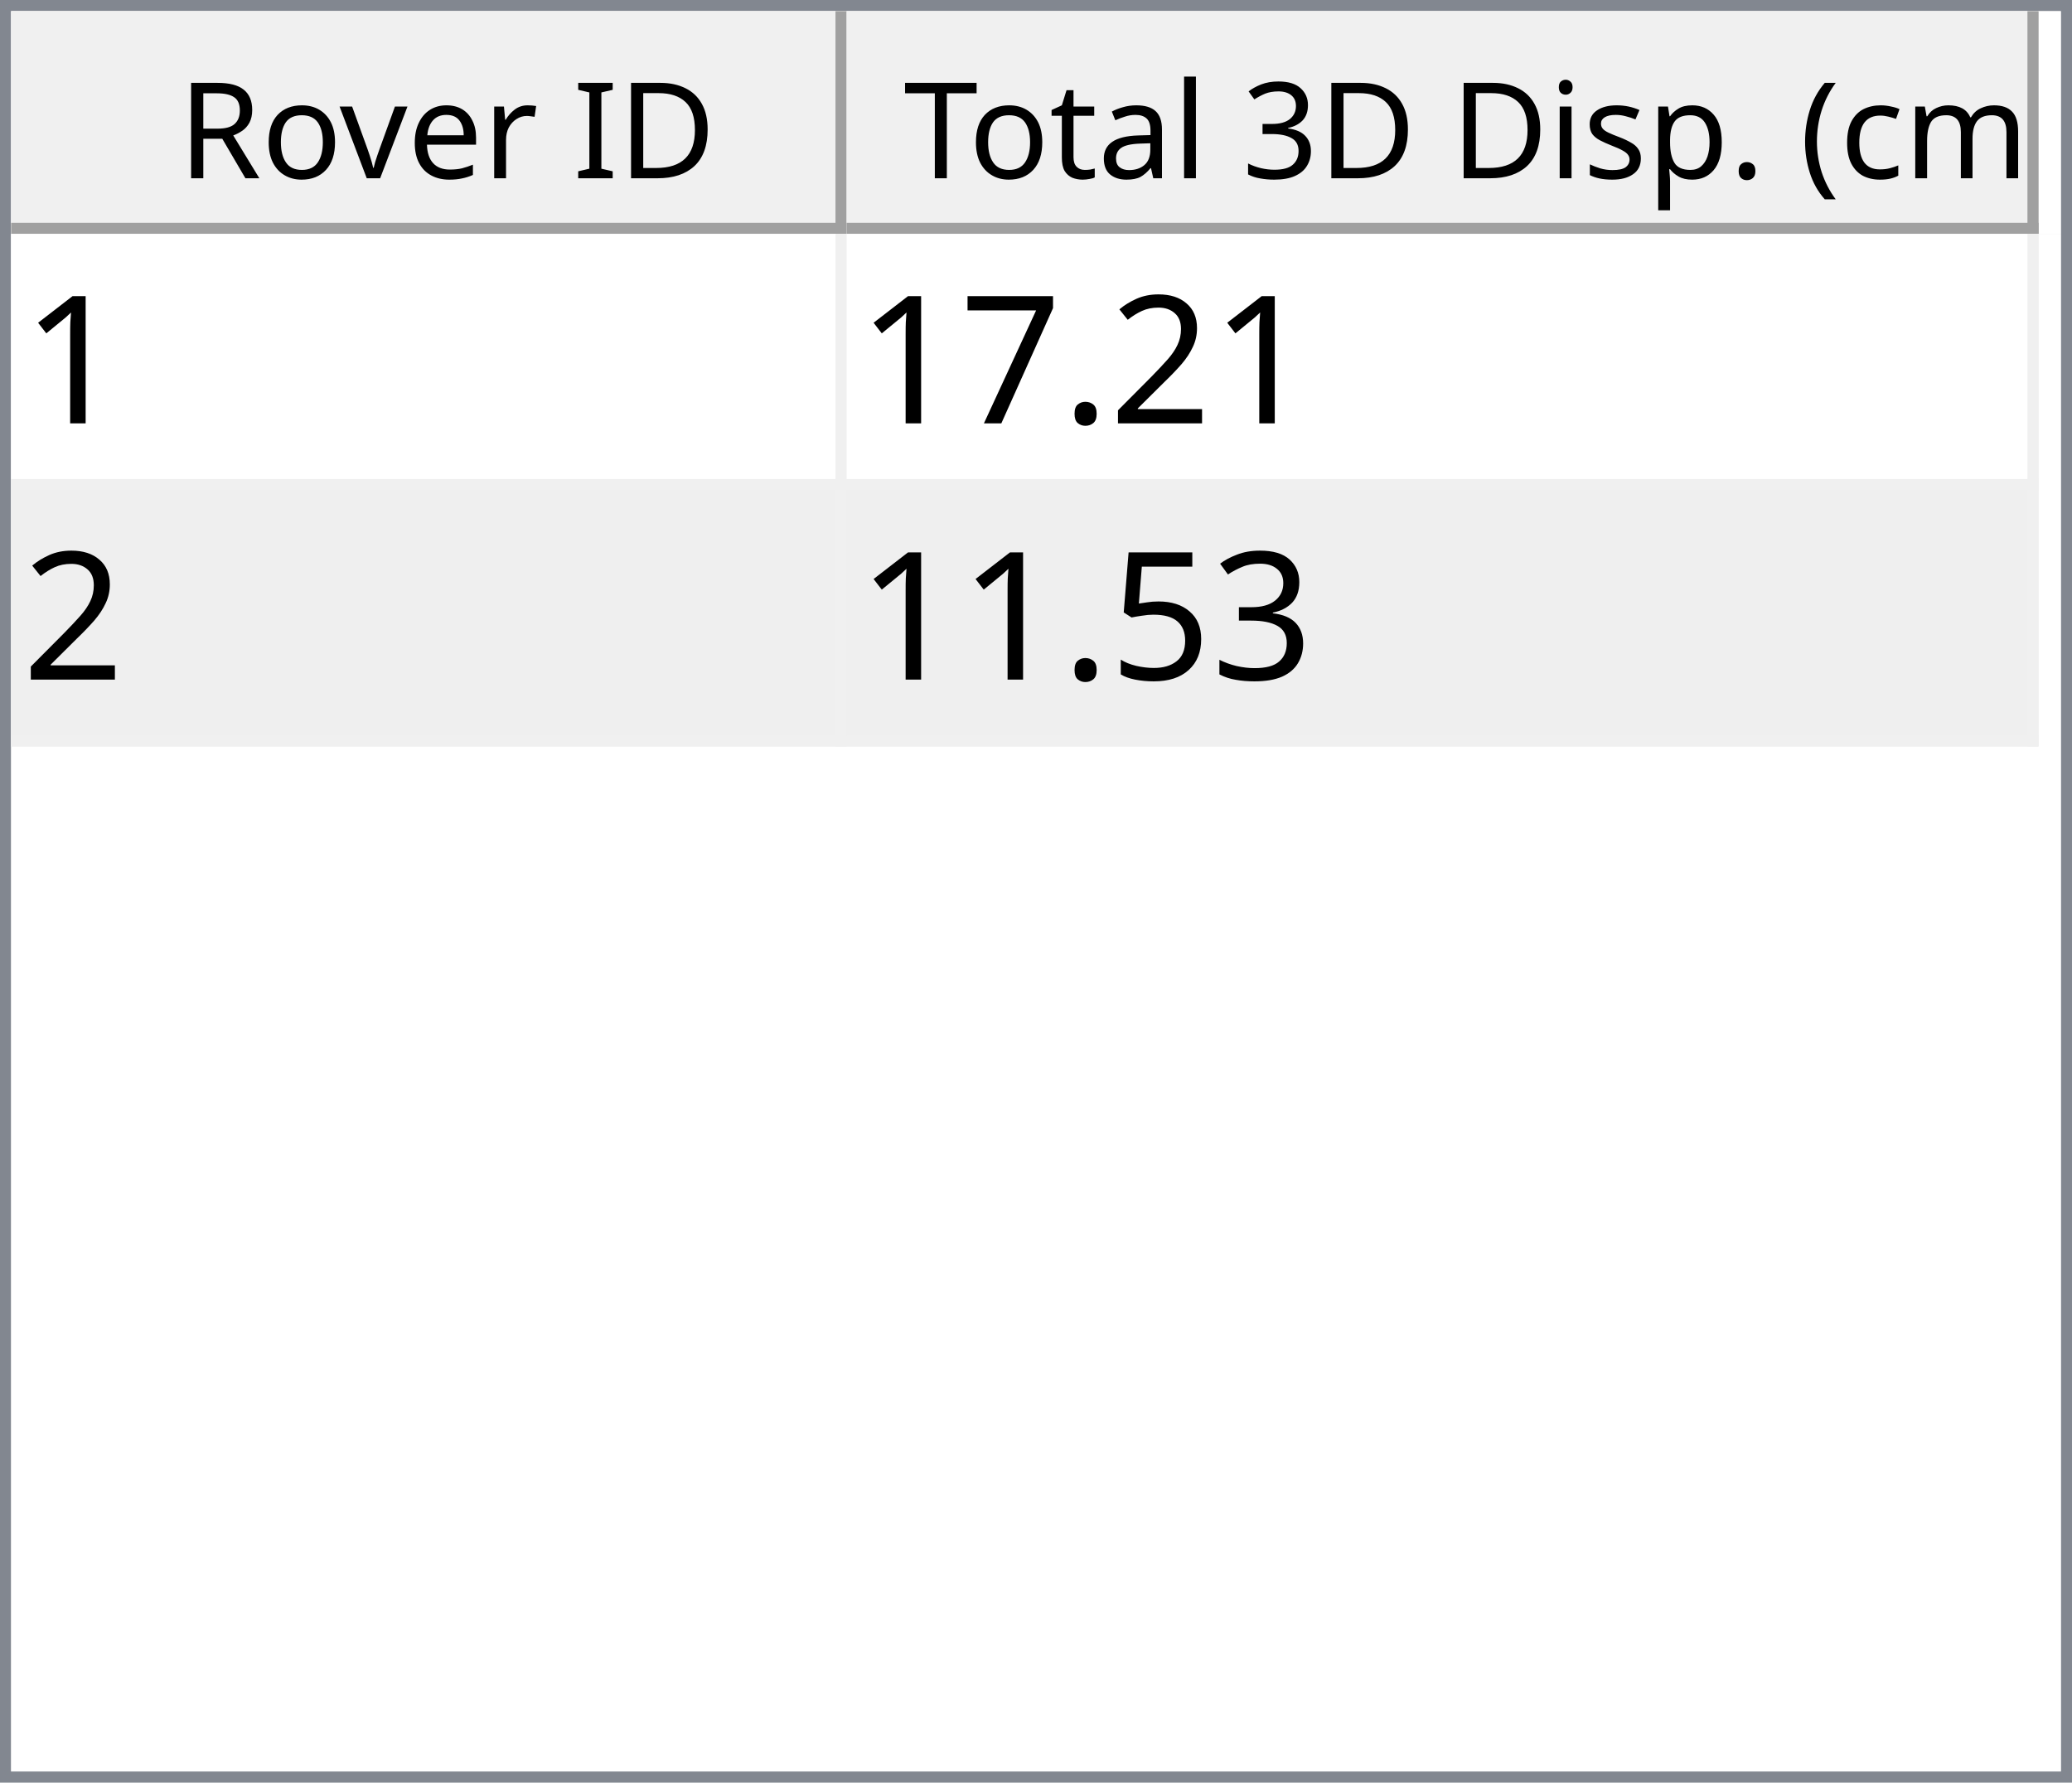
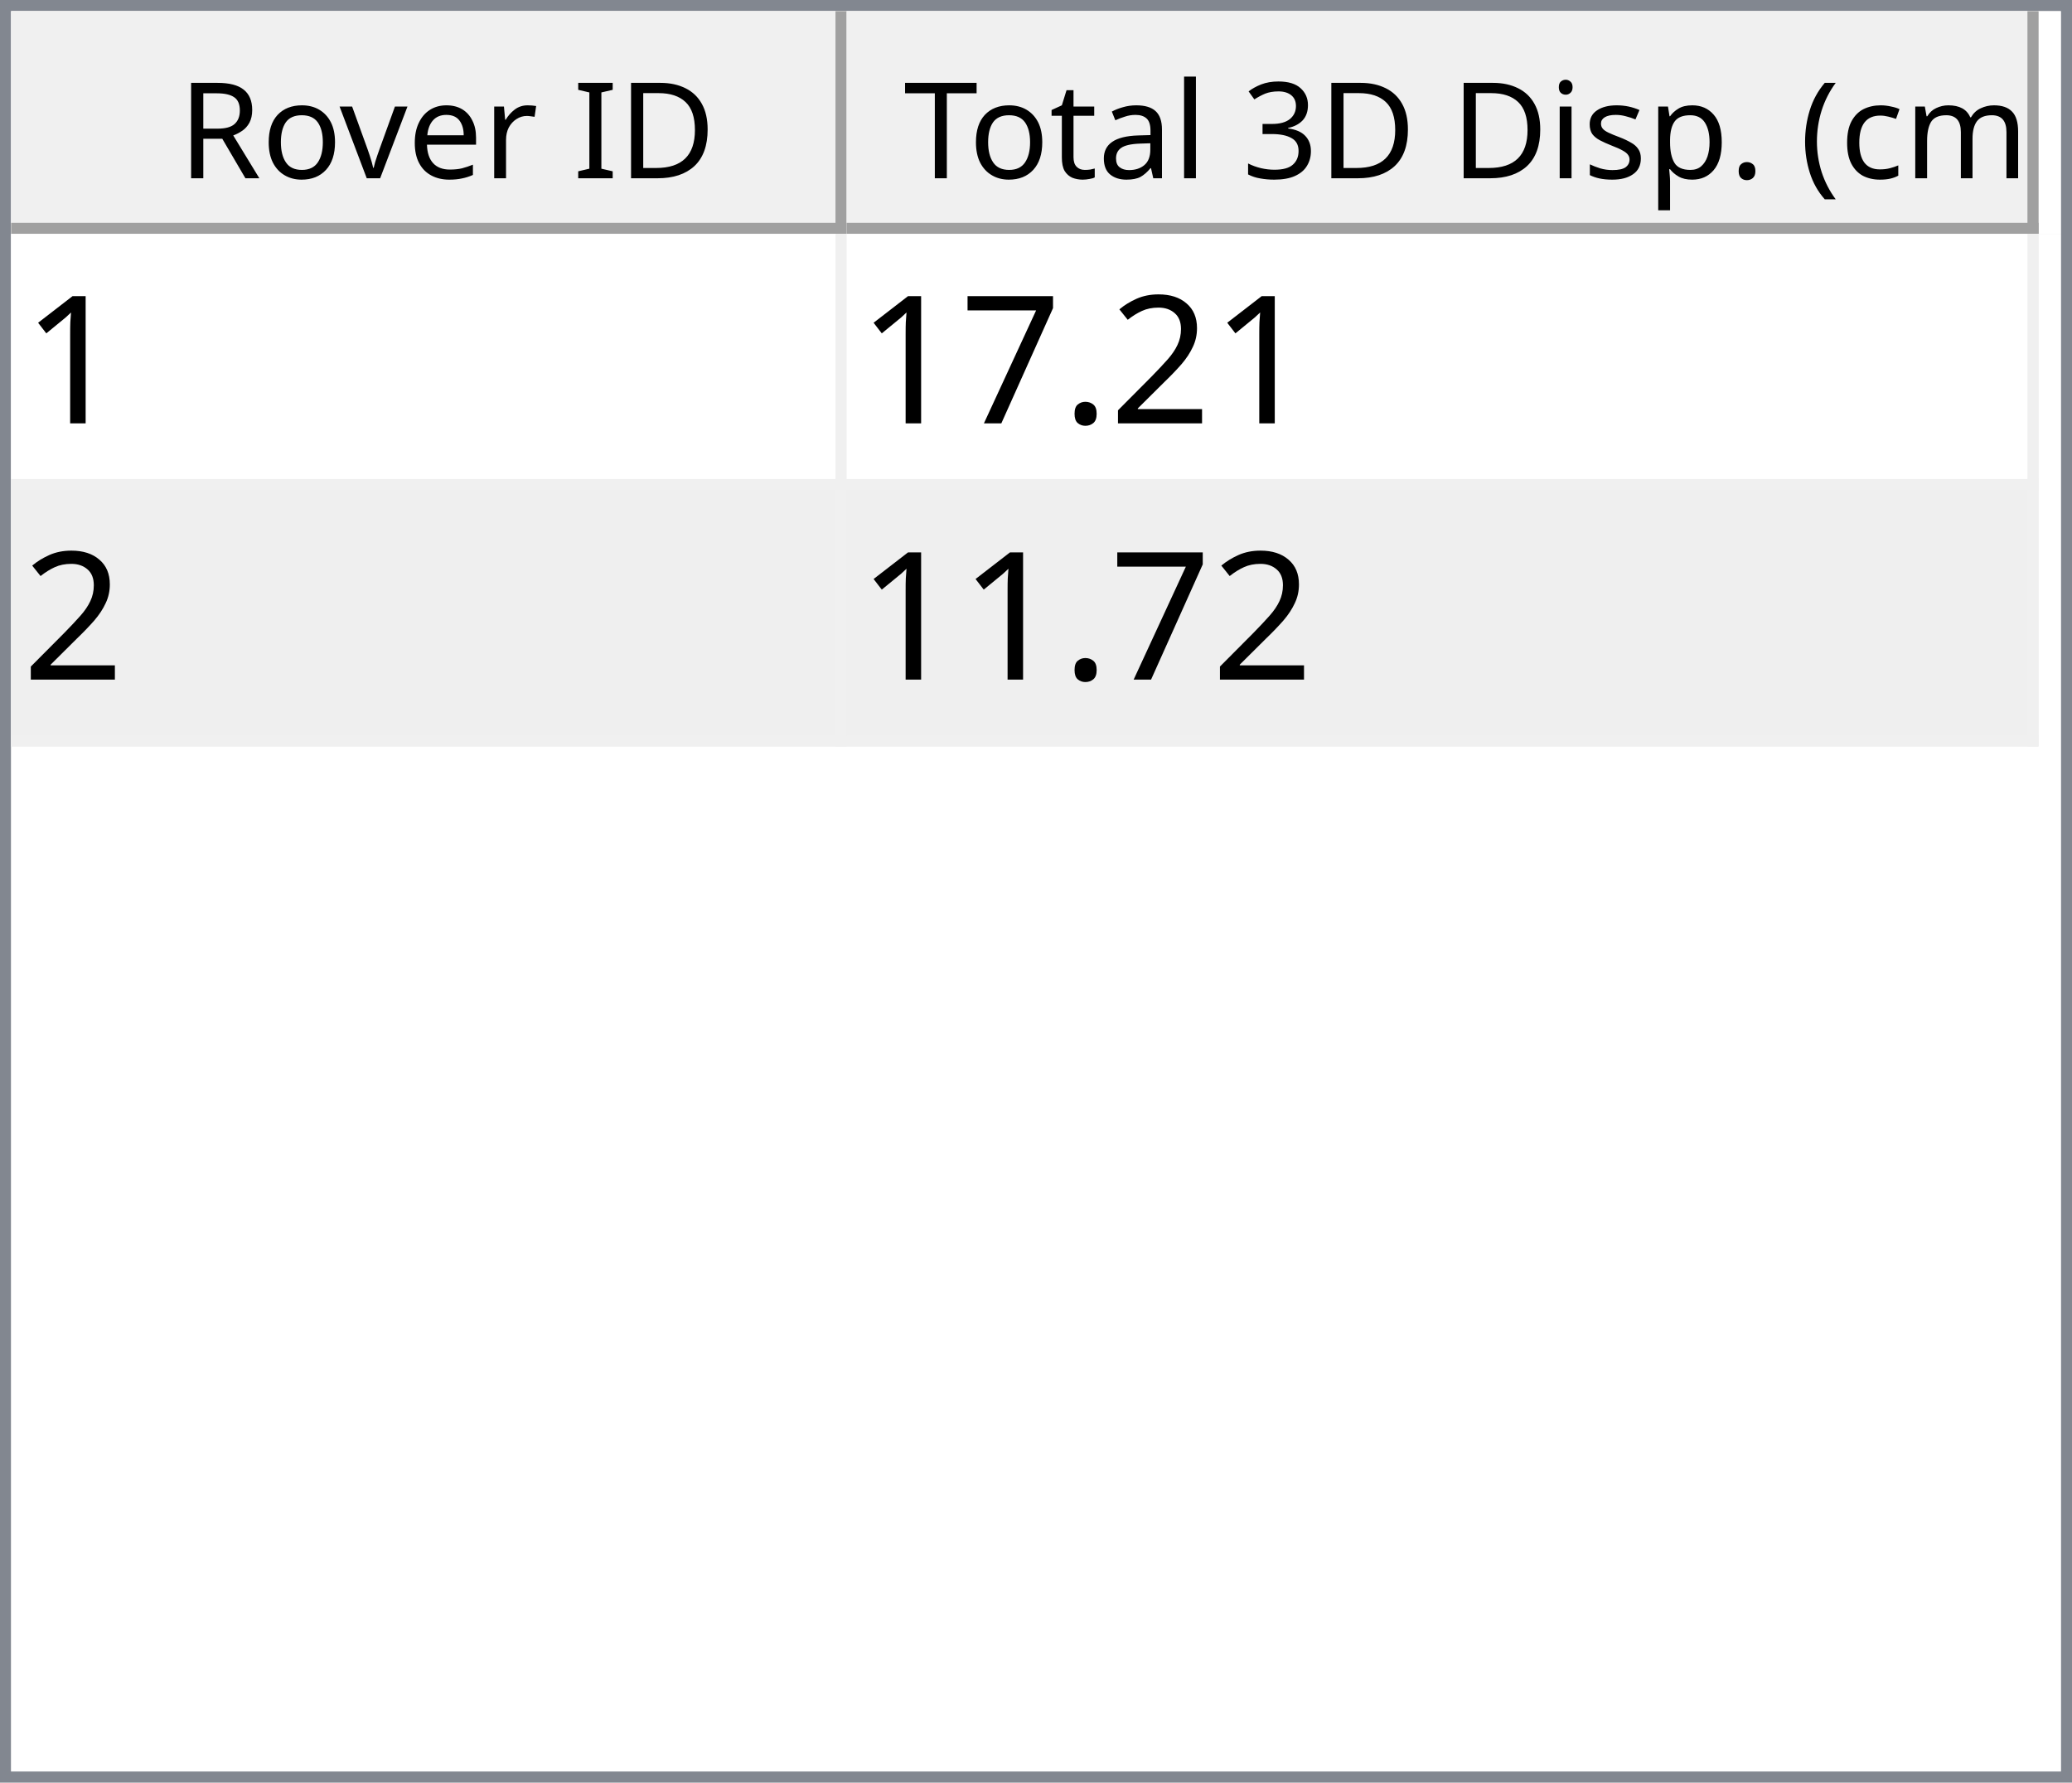
<svg xmlns="http://www.w3.org/2000/svg" style="fill-opacity:1; color-rendering:auto; color-interpolation:auto; text-rendering:auto; stroke:black; stroke-linecap:square; stroke-miterlimit:10; shape-rendering:auto; stroke-opacity:1; fill:black; stroke-dasharray:none; font-weight:normal; stroke-width:1; font-family:'Dialog'; font-style:normal; stroke-linejoin:miter; font-size:12px; stroke-dashoffset:0; image-rendering:auto;" width="186" height="160">
  <defs id="genericDefs" />
  <g>
    <defs id="defs1">
      <clipPath clipPathUnits="userSpaceOnUse" id="clipPath1">
        <path d="M0 0 L186 0 L186 160 L0 160 L0 0 Z" />
      </clipPath>
      <clipPath clipPathUnits="userSpaceOnUse" id="clipPath2">
        <path d="M0 0 L0 160 L186 160 L186 0 Z" />
      </clipPath>
      <clipPath clipPathUnits="userSpaceOnUse" id="clipPath3">
        <path d="M0 0 L0 20 L184 20 L184 0 Z" />
      </clipPath>
      <clipPath clipPathUnits="userSpaceOnUse" id="clipPath4">
        <path d="M0 0 L0 20 L75 20 L75 0 Z" />
      </clipPath>
      <clipPath clipPathUnits="userSpaceOnUse" id="clipPath5">
        <path d="M1 1 L1 19 L74 19 L74 1 Z" />
      </clipPath>
      <clipPath clipPathUnits="userSpaceOnUse" id="clipPath6">
        <path d="M0 0 L0 18 L73 18 L73 0 Z" />
      </clipPath>
      <clipPath clipPathUnits="userSpaceOnUse" id="clipPath7">
        <path d="M-0.5 -0.5 L-0.5 19.5 L74.5 19.5 L74.5 -0.5 Z" />
      </clipPath>
      <clipPath clipPathUnits="userSpaceOnUse" id="clipPath8">
        <path d="M0 0 L0 20 L107 20 L107 0 Z" />
      </clipPath>
      <clipPath clipPathUnits="userSpaceOnUse" id="clipPath9">
        <path d="M1 1 L1 19 L106 19 L106 1 Z" />
      </clipPath>
      <clipPath clipPathUnits="userSpaceOnUse" id="clipPath10">
        <path d="M0 0 L0 18 L105 18 L105 0 Z" />
      </clipPath>
      <clipPath clipPathUnits="userSpaceOnUse" id="clipPath11">
        <path d="M-0.5 -0.5 L-0.5 19.5 L106.5 19.5 L106.5 -0.5 Z" />
      </clipPath>
      <clipPath clipPathUnits="userSpaceOnUse" id="clipPath12">
        <path d="M0 0 L0 138 L184 138 L184 0 Z" />
      </clipPath>
      <clipPath clipPathUnits="userSpaceOnUse" id="clipPath13">
        <path d="M0 0 L0 46 L182 46 L182 0 Z" />
      </clipPath>
      <clipPath clipPathUnits="userSpaceOnUse" id="clipPath14">
        <path d="M-0.5 -0.5 L-0.5 45.5 L181.5 45.5 L181.5 -0.5 Z" />
      </clipPath>
      <clipPath clipPathUnits="userSpaceOnUse" id="clipPath15">
        <path d="M0 0 L0 22 L74 22 L74 0 Z" />
      </clipPath>
      <clipPath clipPathUnits="userSpaceOnUse" id="clipPath16">
        <path d="M0 0 L0 22 L106 22 L106 0 Z" />
      </clipPath>
      <font horiz-adv-x="64.551" id="font1">
        <font-face ascent="107.91" descent="25.098" units-per-em="100" style="font-style:normal; font-family:Segoe UI; font-weight:normal;" />
        <missing-glyph horiz-adv-x="64.551" d="M8.109 0 L8.109 68.266 L56.453 68.266 L56.453 0 L8.109 0 ZM15.328 7.234 L49.219 7.234 L49.219 61.031 L15.328 61.031 L15.328 7.234 Z" />
        <glyph unicode="D" horiz-adv-x="70.117" d="M9.188 0 L9.188 70.016 L28.516 70.016 Q65.531 70.016 65.531 35.891 Q65.531 19.672 55.25 9.836 Q44.969 0 27.734 0 L9.188 0 ZM17.391 62.594 L17.391 7.422 L27.828 7.422 Q41.609 7.422 49.273 14.797 Q56.938 22.172 56.938 35.688 Q56.938 62.594 28.328 62.594 L17.391 62.594 Z" />
        <glyph unicode="I" horiz-adv-x="26.611" d="M17.391 0 L9.188 0 L9.188 70.016 L17.391 70.016 L17.391 0 Z" />
        <glyph unicode=" " horiz-adv-x="27.393" d="" />
        <glyph unicode="r" horiz-adv-x="34.766" d="M34.188 41.891 Q32.078 43.5 28.125 43.5 Q23 43.5 19.555 38.672 Q16.109 33.844 16.109 25.484 L16.109 0 L8.109 0 L8.109 50 L16.109 50 L16.109 39.703 L16.312 39.703 Q18.016 44.969 21.531 47.922 Q25.047 50.875 29.391 50.875 Q32.516 50.875 34.188 50.203 L34.188 41.891 Z" />
        <glyph unicode="e" horiz-adv-x="52.295" d="M48.297 23 L12.984 23 Q13.188 14.656 17.484 10.109 Q21.781 5.562 29.297 5.562 Q37.75 5.562 44.828 11.141 L44.828 3.609 Q38.234 -1.172 27.391 -1.172 Q16.797 -1.172 10.742 5.641 Q4.688 12.453 4.688 24.812 Q4.688 36.469 11.305 43.82 Q17.922 51.172 27.734 51.172 Q37.547 51.172 42.922 44.828 Q48.297 38.484 48.297 27.203 L48.297 23 ZM40.094 29.781 Q40.047 36.719 36.75 40.578 Q33.453 44.438 27.594 44.438 Q21.922 44.438 17.969 40.383 Q14.016 36.328 13.094 29.781 L40.094 29.781 Z" />
        <glyph unicode="v" horiz-adv-x="47.9" d="M47.406 50 L27.484 0 L19.625 0 L0.688 50 L9.469 50 L22.172 13.672 Q23.578 9.672 23.922 6.688 L24.125 6.688 Q24.609 10.453 25.688 13.484 L38.969 50 L47.406 50 Z" />
        <glyph unicode="o" horiz-adv-x="58.594" d="M29 -1.172 Q17.922 -1.172 11.305 5.836 Q4.688 12.844 4.688 24.422 Q4.688 37.016 11.57 44.094 Q18.453 51.172 30.172 51.172 Q41.359 51.172 47.633 44.289 Q53.906 37.406 53.906 25.203 Q53.906 13.234 47.141 6.031 Q40.375 -1.172 29 -1.172 ZM29.594 44.438 Q21.875 44.438 17.383 39.188 Q12.891 33.938 12.891 24.703 Q12.891 15.828 17.43 10.695 Q21.969 5.562 29.594 5.562 Q37.359 5.562 41.531 10.594 Q45.703 15.625 45.703 24.906 Q45.703 34.281 41.531 39.359 Q37.359 44.438 29.594 44.438 Z" />
        <glyph unicode="R" horiz-adv-x="59.814" d="M59.375 0 L49.609 0 L37.891 19.625 Q36.281 22.359 34.766 24.289 Q33.25 26.219 31.664 27.438 Q30.078 28.656 28.25 29.219 Q26.422 29.781 24.125 29.781 L17.391 29.781 L17.391 0 L9.188 0 L9.188 70.016 L30.078 70.016 Q34.672 70.016 38.555 68.867 Q42.438 67.719 45.289 65.375 Q48.141 63.031 49.758 59.547 Q51.375 56.062 51.375 51.375 Q51.375 47.703 50.273 44.656 Q49.172 41.609 47.148 39.211 Q45.125 36.812 42.266 35.133 Q39.406 33.453 35.844 32.516 L35.844 32.328 Q37.594 31.547 38.891 30.547 Q40.188 29.547 41.359 28.18 Q42.531 26.812 43.68 25.078 Q44.828 23.344 46.234 21.047 L59.375 0 ZM17.391 62.594 L17.391 37.203 L28.516 37.203 Q31.594 37.203 34.203 38.133 Q36.812 39.062 38.719 40.797 Q40.625 42.531 41.703 45.047 Q42.781 47.562 42.781 50.688 Q42.781 56.297 39.141 59.445 Q35.5 62.594 28.609 62.594 L17.391 62.594 Z" />
        <glyph unicode=")" horiz-adv-x="30.176" d="M8.297 -15.922 L1.172 -15.922 Q16.406 2.344 16.406 26.812 Q16.406 51.469 1.078 70.016 L8.297 70.016 Q23.531 52.156 23.531 26.703 Q23.531 1.375 8.297 -15.922 Z" />
        <glyph unicode="m" horiz-adv-x="86.133" d="M79.109 0 L71.094 0 L71.094 28.719 Q71.094 37.016 68.531 40.727 Q65.969 44.438 59.906 44.438 Q54.781 44.438 51.195 39.75 Q47.609 35.062 47.609 28.516 L47.609 0 L39.594 0 L39.594 29.688 Q39.594 44.438 28.219 44.438 Q22.953 44.438 19.531 40.016 Q16.109 35.594 16.109 28.516 L16.109 0 L8.109 0 L8.109 50 L16.109 50 L16.109 42.094 L16.312 42.094 Q21.625 51.172 31.844 51.172 Q36.969 51.172 40.773 48.312 Q44.578 45.453 46 40.828 Q51.562 51.172 62.594 51.172 Q79.109 51.172 79.109 30.812 L79.109 0 Z" />
        <glyph unicode="c" horiz-adv-x="46.191" d="M42.188 2.297 Q36.422 -1.172 28.516 -1.172 Q17.828 -1.172 11.258 5.789 Q4.688 12.75 4.688 23.828 Q4.688 36.188 11.766 43.68 Q18.844 51.172 30.672 51.172 Q37.25 51.172 42.281 48.734 L42.281 40.531 Q36.719 44.438 30.375 44.438 Q22.703 44.438 17.797 38.945 Q12.891 33.453 12.891 24.516 Q12.891 15.719 17.508 10.641 Q22.125 5.562 29.891 5.562 Q36.422 5.562 42.188 9.906 L42.188 2.297 Z" />
        <glyph unicode="(" horiz-adv-x="30.176" d="M29.109 -15.922 L21.969 -15.922 Q6.844 1.375 6.844 26.703 Q6.844 52.156 21.969 70.016 L29.203 70.016 Q13.875 51.469 13.875 26.812 Q13.875 2.344 29.109 -15.922 Z" />
        <glyph unicode="." horiz-adv-x="21.68" d="M10.891 -1.078 Q8.641 -1.078 7.055 0.539 Q5.469 2.156 5.469 4.391 Q5.469 6.641 7.055 8.273 Q8.641 9.906 10.891 9.906 Q13.188 9.906 14.797 8.273 Q16.406 6.641 16.406 4.391 Q16.406 2.156 14.797 0.539 Q13.188 -1.078 10.891 -1.078 Z" />
        <glyph unicode="p" horiz-adv-x="58.789" d="M16.312 7.234 L16.109 7.234 L16.109 -23 L8.109 -23 L8.109 50 L16.109 50 L16.109 41.219 L16.312 41.219 Q22.219 51.172 33.594 51.172 Q43.266 51.172 48.688 44.461 Q54.109 37.75 54.109 26.469 Q54.109 13.922 48 6.375 Q41.891 -1.172 31.297 -1.172 Q21.578 -1.172 16.312 7.234 ZM16.109 27.391 L16.109 20.406 Q16.109 14.203 20.141 9.883 Q24.172 5.562 30.375 5.562 Q37.641 5.562 41.773 11.133 Q45.906 16.703 45.906 26.609 Q45.906 34.969 42.047 39.703 Q38.188 44.438 31.594 44.438 Q24.609 44.438 20.359 39.578 Q16.109 34.719 16.109 27.391 Z" />
        <glyph unicode="s" horiz-adv-x="42.432" d="M5.078 1.812 L5.078 10.406 Q11.625 5.562 19.484 5.562 Q30.031 5.562 30.031 12.594 Q30.031 14.594 29.125 15.992 Q28.219 17.391 26.68 18.461 Q25.141 19.531 23.07 20.383 Q21 21.234 18.609 22.172 Q15.281 23.484 12.766 24.828 Q10.25 26.172 8.57 27.859 Q6.891 29.547 6.031 31.695 Q5.172 33.844 5.172 36.719 Q5.172 40.234 6.789 42.945 Q8.406 45.656 11.086 47.484 Q13.766 49.312 17.211 50.242 Q20.656 51.172 24.312 51.172 Q30.812 51.172 35.938 48.922 L35.938 40.828 Q30.422 44.438 23.25 44.438 Q21 44.438 19.195 43.922 Q17.391 43.406 16.094 42.477 Q14.797 41.547 14.086 40.258 Q13.375 38.969 13.375 37.406 Q13.375 35.453 14.086 34.133 Q14.797 32.812 16.164 31.789 Q17.531 30.766 19.484 29.938 Q21.438 29.109 23.922 28.125 Q27.25 26.859 29.883 25.516 Q32.516 24.172 34.375 22.484 Q36.234 20.797 37.234 18.602 Q38.234 16.406 38.234 13.375 Q38.234 9.672 36.602 6.938 Q34.969 4.203 32.234 2.398 Q29.5 0.594 25.93 -0.289 Q22.359 -1.172 18.453 -1.172 Q10.75 -1.172 5.078 1.812 Z" />
        <glyph unicode="i" horiz-adv-x="24.219" d="M12.203 62.703 Q10.062 62.703 8.547 64.164 Q7.031 65.625 7.031 67.875 Q7.031 70.125 8.547 71.609 Q10.062 73.094 12.203 73.094 Q14.406 73.094 15.945 71.609 Q17.484 70.125 17.484 67.875 Q17.484 65.719 15.945 64.211 Q14.406 62.703 12.203 62.703 ZM16.109 0 L8.109 0 L8.109 50 L16.109 50 L16.109 0 Z" />
        <glyph unicode="3" horiz-adv-x="53.906" d="M46.531 19.828 Q46.531 15.094 44.75 11.211 Q42.969 7.328 39.719 4.57 Q36.469 1.812 31.93 0.297 Q27.391 -1.219 21.922 -1.219 Q11.922 -1.219 6 2.594 L6 11.188 Q13.094 5.609 22.219 5.609 Q25.875 5.609 28.828 6.539 Q31.781 7.469 33.906 9.227 Q36.031 10.984 37.18 13.477 Q38.328 15.969 38.328 19.094 Q38.328 32.812 18.797 32.812 L12.984 32.812 L12.984 39.594 L18.5 39.594 Q35.797 39.594 35.797 52.484 Q35.797 64.406 22.609 64.406 Q15.188 64.406 8.688 59.422 L8.688 67.188 Q15.375 71.188 24.609 71.188 Q29 71.188 32.57 69.969 Q36.141 68.75 38.68 66.555 Q41.219 64.359 42.609 61.281 Q44 58.203 44 54.5 Q44 40.672 30.031 36.719 L30.031 36.531 Q33.594 36.141 36.625 34.797 Q39.656 33.453 41.852 31.305 Q44.047 29.156 45.289 26.25 Q46.531 23.344 46.531 19.828 Z" />
        <glyph unicode="l" horiz-adv-x="24.219" d="M16.109 0 L8.109 0 L8.109 74.031 L16.109 74.031 L16.109 0 Z" />
        <glyph unicode="a" horiz-adv-x="50.879" d="M43.891 0 L35.891 0 L35.891 7.812 L35.688 7.812 Q30.469 -1.172 20.312 -1.172 Q12.844 -1.172 8.617 2.781 Q4.391 6.734 4.391 13.281 Q4.391 27.297 20.906 29.594 L35.891 31.688 Q35.891 44.438 25.594 44.438 Q16.547 44.438 9.281 38.281 L9.281 46.484 Q16.656 51.172 26.266 51.172 Q43.891 51.172 43.891 32.516 L43.891 0 ZM35.891 25.297 L23.828 23.641 Q18.266 22.859 15.43 20.875 Q12.594 18.891 12.594 13.875 Q12.594 10.203 15.211 7.883 Q17.828 5.562 22.172 5.562 Q28.125 5.562 32.008 9.742 Q35.891 13.922 35.891 20.312 L35.891 25.297 Z" />
        <glyph unicode="t" horiz-adv-x="33.887" d="M31.297 0.484 Q28.469 -1.078 23.828 -1.078 Q10.688 -1.078 10.688 13.578 L10.688 43.172 L2.094 43.172 L2.094 50 L10.688 50 L10.688 62.203 L18.703 64.797 L18.703 50 L31.297 50 L31.297 43.172 L18.703 43.172 L18.703 14.984 Q18.703 9.969 20.414 7.82 Q22.125 5.672 26.078 5.672 Q29.109 5.672 31.297 7.328 L31.297 0.484 Z" />
        <glyph unicode="T" horiz-adv-x="52.393" d="M50.594 62.594 L30.375 62.594 L30.375 0 L22.172 0 L22.172 62.594 L2 62.594 L2 70.016 L50.594 70.016 L50.594 62.594 Z" />
      </font>
      <font horiz-adv-x="75.0" id="font2">
        <font-face ascent="100.537" descent="21.973" units-per-em="100" style="font-style:normal; font-family:sans-serif; font-weight:normal;" />
        <missing-glyph horiz-adv-x="75.0" d="M12.5 0 L12.5 62.5 L62.5 62.5 L62.5 0 L12.5 0 ZM14.062 1.562 L60.938 1.562 L60.938 60.938 L14.062 60.938 L14.062 1.562 Z" />
        <glyph unicode="1" horiz-adv-x="55.615" d="M37.25 0 L28.469 0 L28.469 56 Q25.297 52.984 20.141 49.953 Q14.984 46.922 10.891 45.406 L10.891 53.906 Q18.266 57.375 23.781 62.305 Q29.297 67.234 31.594 71.875 L37.25 71.875 L37.25 0 Z" />
        <glyph unicode="2" horiz-adv-x="55.615" d="M50.344 8.453 L50.344 0 L3.031 0 Q2.938 3.172 4.047 6.109 Q5.859 10.938 9.836 15.625 Q13.812 20.312 21.344 26.469 Q33.016 36.031 37.117 41.625 Q41.219 47.219 41.219 52.203 Q41.219 57.422 37.477 61.008 Q33.734 64.594 27.734 64.594 Q21.391 64.594 17.578 60.789 Q13.766 56.984 13.719 50.25 L4.688 51.172 Q5.609 61.281 11.664 66.578 Q17.719 71.875 27.938 71.875 Q38.234 71.875 44.242 66.164 Q50.25 60.453 50.25 52 Q50.25 47.703 48.492 43.555 Q46.734 39.406 42.656 34.812 Q38.578 30.219 29.109 22.219 Q21.188 15.578 18.945 13.211 Q16.703 10.844 15.234 8.453 L50.344 8.453 Z" />
        <glyph unicode="." horiz-adv-x="27.783" d="M9.078 0 L9.078 10.016 L19.094 10.016 L19.094 0 L9.078 0 Z" />
        <glyph unicode="7" horiz-adv-x="55.615" d="M4.734 62.203 L4.734 70.656 L51.078 70.656 L51.078 63.812 Q44.234 56.547 37.523 44.484 Q30.812 32.422 27.156 19.672 Q24.516 10.688 23.781 0 L14.75 0 Q14.891 8.453 18.062 20.414 Q21.234 32.375 27.172 43.484 Q33.109 54.594 39.797 62.203 L4.734 62.203 Z" />
-         <glyph unicode="3" horiz-adv-x="55.615" d="M4.203 18.891 L12.984 20.062 Q14.5 12.594 18.141 9.297 Q21.781 6 27 6 Q33.203 6 37.477 10.297 Q41.75 14.594 41.75 20.953 Q41.75 27 37.797 30.93 Q33.844 34.859 27.734 34.859 Q25.25 34.859 21.531 33.891 L22.516 41.609 Q23.391 41.5 23.922 41.5 Q29.547 41.5 34.039 44.43 Q38.531 47.359 38.531 53.469 Q38.531 58.297 35.258 61.477 Q31.984 64.656 26.812 64.656 Q21.688 64.656 18.266 61.43 Q14.844 58.203 13.875 51.766 L5.078 53.328 Q6.688 62.156 12.398 67.016 Q18.109 71.875 26.609 71.875 Q32.469 71.875 37.398 69.359 Q42.328 66.844 44.945 62.5 Q47.562 58.156 47.562 53.266 Q47.562 48.641 45.07 44.828 Q42.578 41.016 37.703 38.766 Q44.047 37.312 47.562 32.695 Q51.078 28.078 51.078 21.141 Q51.078 11.766 44.242 5.25 Q37.406 -1.266 26.953 -1.266 Q17.531 -1.266 11.305 4.352 Q5.078 9.969 4.203 18.891 Z" />
-         <glyph unicode="5" horiz-adv-x="55.615" d="M4.156 18.75 L13.375 19.531 Q14.406 12.797 18.141 9.398 Q21.875 6 27.156 6 Q33.5 6 37.891 10.789 Q42.281 15.578 42.281 23.484 Q42.281 31 38.062 35.352 Q33.844 39.703 27 39.703 Q22.75 39.703 19.336 37.773 Q15.922 35.844 13.969 32.766 L5.719 33.844 L12.641 70.609 L48.25 70.609 L48.25 62.203 L19.672 62.203 L15.828 42.969 Q22.266 47.469 29.344 47.469 Q38.719 47.469 45.164 40.969 Q51.609 34.469 51.609 24.266 Q51.609 14.547 45.953 7.469 Q39.062 -1.219 27.156 -1.219 Q17.391 -1.219 11.211 4.25 Q5.031 9.719 4.156 18.75 Z" />
      </font>
    </defs>
    <g style="fill:white; stroke:white;">
      <rect x="0" y="0" width="186" style="clip-path:url(#clipPath1); stroke:none;" height="160" />
    </g>
    <g style="fill:white; text-rendering:optimizeSpeed; color-rendering:optimizeSpeed; image-rendering:optimizeSpeed; shape-rendering:crispEdges; stroke:white; color-interpolation:sRGB;">
      <rect x="0" width="186" height="160" y="0" style="stroke:none;" />
      <path style="stroke:none;" d="M0 160 L186 160 L186 0 L0 0 Z" />
    </g>
    <g style="fill:rgb(240,240,240); font-family:'Segoe UI'; stroke:rgb(240,240,240);">
      <rect x="0" y="0" width="186" style="clip-path:url(#clipPath2); stroke:none;" height="160" />
    </g>
    <g style="fill:rgb(130,135,144); font-family:'Segoe UI'; stroke:rgb(130,135,144);">
      <path d="M0 0 L186 0 L186 160 L0 160 L0 0 ZM1 1 L185 1 L185 159 L1 159 L1 1 Z" style="fill-rule:evenodd; clip-path:url(#clipPath2); stroke:none;" />
    </g>
    <g style="fill:white; font-family:'Segoe UI'; stroke:white;" transform="translate(1,1)">
      <rect x="0" y="0" width="184" style="clip-path:url(#clipPath3); stroke:none;" height="20" />
    </g>
    <g style="fill:rgb(240,240,240); font-family:'Segoe UI'; stroke:rgb(240,240,240);" transform="translate(1,1)">
      <rect x="0" y="0" width="75" style="clip-path:url(#clipPath4); stroke:none;" height="20" />
    </g>
    <g style="font-family:'Segoe UI';" transform="translate(2,2)">
      <text x="14" xml:space="preserve" y="14" style="clip-path:url(#clipPath6); stroke:none;">Rover ID</text>
    </g>
    <g style="fill:rgb(160,160,160); font-family:'Segoe UI'; stroke:rgb(160,160,160); stroke-linejoin:bevel;" transform="translate(1.5,1.5)">
      <line x1="74" x2="74" y1="0" style="fill:none; clip-path:url(#clipPath7);" y2="19" />
    </g>
    <g style="fill:rgb(160,160,160); font-family:'Segoe UI'; stroke:rgb(160,160,160); stroke-linejoin:bevel;" transform="matrix(1,0,0,1,1,1) translate(0.5,0.5)">
      <line x1="0" x2="74" y1="19" style="fill:none; clip-path:url(#clipPath7);" y2="19" />
    </g>
    <g style="fill:rgb(240,240,240); font-family:'Segoe UI'; stroke:rgb(240,240,240);" transform="translate(76,1)">
      <rect x="0" y="0" width="107" style="clip-path:url(#clipPath8); stroke:none;" height="20" />
    </g>
    <g style="font-family:'Segoe UI';" transform="translate(77,2)">
      <text x="1" xml:space="preserve" y="14" style="clip-path:url(#clipPath10); stroke:none;"> Total 3D Disp. (cm)</text>
    </g>
    <g style="fill:rgb(160,160,160); font-family:'Segoe UI'; stroke:rgb(160,160,160); stroke-linejoin:bevel;" transform="translate(76.5,1.5)">
      <line x1="106" x2="106" y1="0" style="fill:none; clip-path:url(#clipPath11);" y2="19" />
    </g>
    <g style="fill:rgb(160,160,160); font-family:'Segoe UI'; stroke:rgb(160,160,160); stroke-linejoin:bevel;" transform="matrix(1,0,0,1,76,1) translate(0.5,0.5)">
      <line x1="0" x2="106" y1="19" style="fill:none; clip-path:url(#clipPath11);" y2="19" />
    </g>
    <g style="fill:white; font-family:'Segoe UI'; stroke:white;" transform="translate(1,21)">
      <rect x="0" y="0" width="184" style="clip-path:url(#clipPath12); stroke:none;" height="138" />
    </g>
    <g style="fill:rgb(240,240,240); font-size:16px; font-family:sans-serif; stroke:rgb(240,240,240);" transform="translate(1,21)">
      <rect x="0" y="0" width="182" style="clip-path:url(#clipPath13); stroke:none;" height="46" />
      <line transform="translate(0.5,0.5)" x1="0" x2="181" y1="22" style="clip-path:url(#clipPath14); fill:none; stroke-linejoin:bevel;" y2="22" />
    </g>
    <g transform="matrix(1,0,0,1,1,21) translate(0.5,0.5)" style="fill:rgb(240,240,240); font-size:16px; font-family:sans-serif; stroke:rgb(240,240,240); stroke-linejoin:bevel;">
      <line x1="0" x2="181" y1="45" style="fill:none; clip-path:url(#clipPath14);" y2="45" />
    </g>
    <g transform="matrix(1,0,0,1,1,21) translate(0.5,0.5)" style="fill:rgb(240,240,240); font-size:16px; font-family:sans-serif; stroke:rgb(240,240,240); stroke-linejoin:bevel;">
      <line x1="74" x2="74" y1="0" style="fill:none; clip-path:url(#clipPath14);" y2="45" />
    </g>
    <g transform="matrix(1,0,0,1,1,21) translate(0.5,0.5)" style="fill:rgb(240,240,240); font-size:16px; font-family:sans-serif; stroke:rgb(240,240,240); stroke-linejoin:bevel;">
      <line x1="181" x2="181" y1="0" style="fill:none; clip-path:url(#clipPath14);" y2="45" />
    </g>
    <g style="fill:white; font-size:16px; font-family:sans-serif; stroke:white;" transform="matrix(1,0,0,1,1,21)">
      <rect x="0" y="0" width="74" style="clip-path:url(#clipPath15); stroke:none;" height="22" />
      <text x="1" y="17" style="fill:black; clip-path:url(#clipPath15); stroke:none;" xml:space="preserve">1</text>
    </g>
    <g style="fill:white; font-size:16px; font-family:sans-serif; stroke:white;" transform="matrix(1,0,0,1,1,21) translate(75,0)">
      <rect x="0" y="0" width="106" style="clip-path:url(#clipPath16); stroke:none;" height="22" />
      <text x="1" y="17" style="fill:black; clip-path:url(#clipPath16); stroke:none;" xml:space="preserve">17.21</text>
    </g>
    <g style="fill:rgb(239,239,239); font-size:16px; font-family:sans-serif; stroke:rgb(239,239,239);" transform="matrix(1,0,0,1,1,21) translate(0,23)">
      <rect x="0" y="0" width="74" style="clip-path:url(#clipPath15); stroke:none;" height="22" />
      <text x="1" y="17" style="fill:black; clip-path:url(#clipPath15); stroke:none;" xml:space="preserve">2</text>
    </g>
    <g style="fill:rgb(239,239,239); font-size:16px; font-family:sans-serif; stroke:rgb(239,239,239);" transform="matrix(1,0,0,1,1,21) translate(75,23)">
      <rect x="0" y="0" width="106" style="clip-path:url(#clipPath16); stroke:none;" height="22" />
-       <text x="1" y="17" style="fill:black; clip-path:url(#clipPath16); stroke:none;" xml:space="preserve">11.53</text>
+       <text x="1" y="17" style="fill:black; clip-path:url(#clipPath16); stroke:none;" xml:space="preserve">11.72</text>
    </g>
  </g>
</svg>
